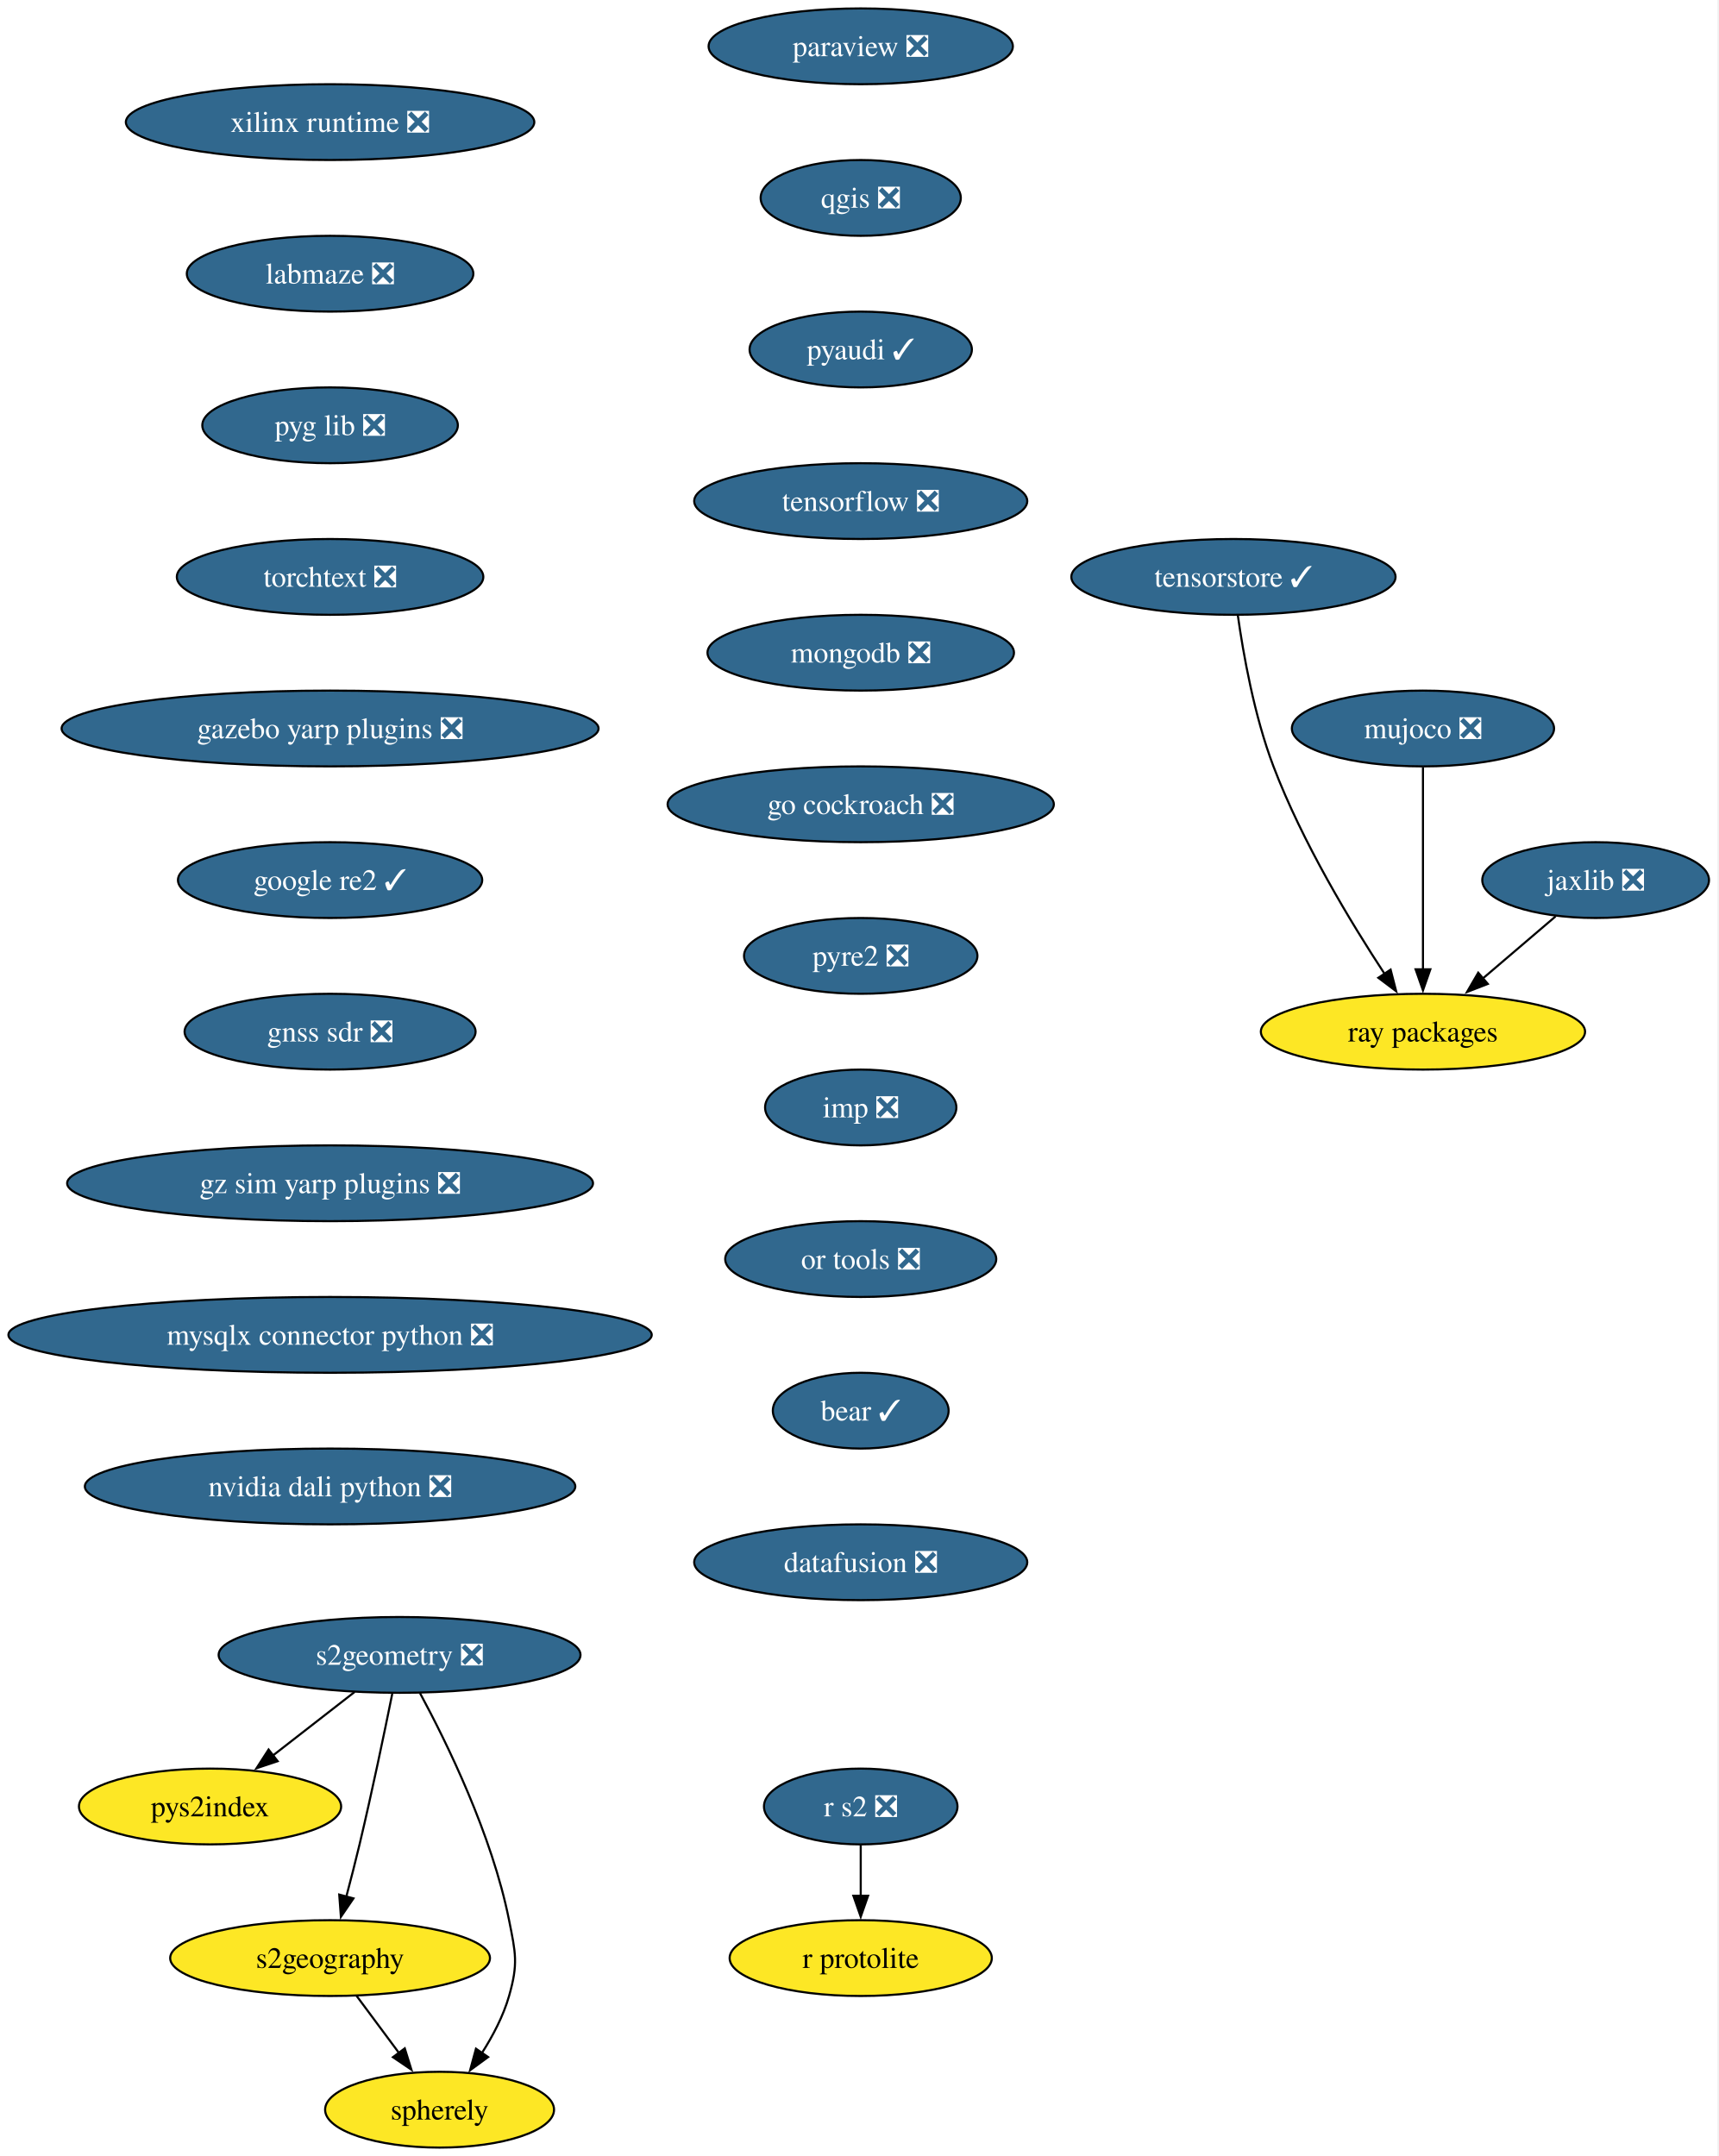
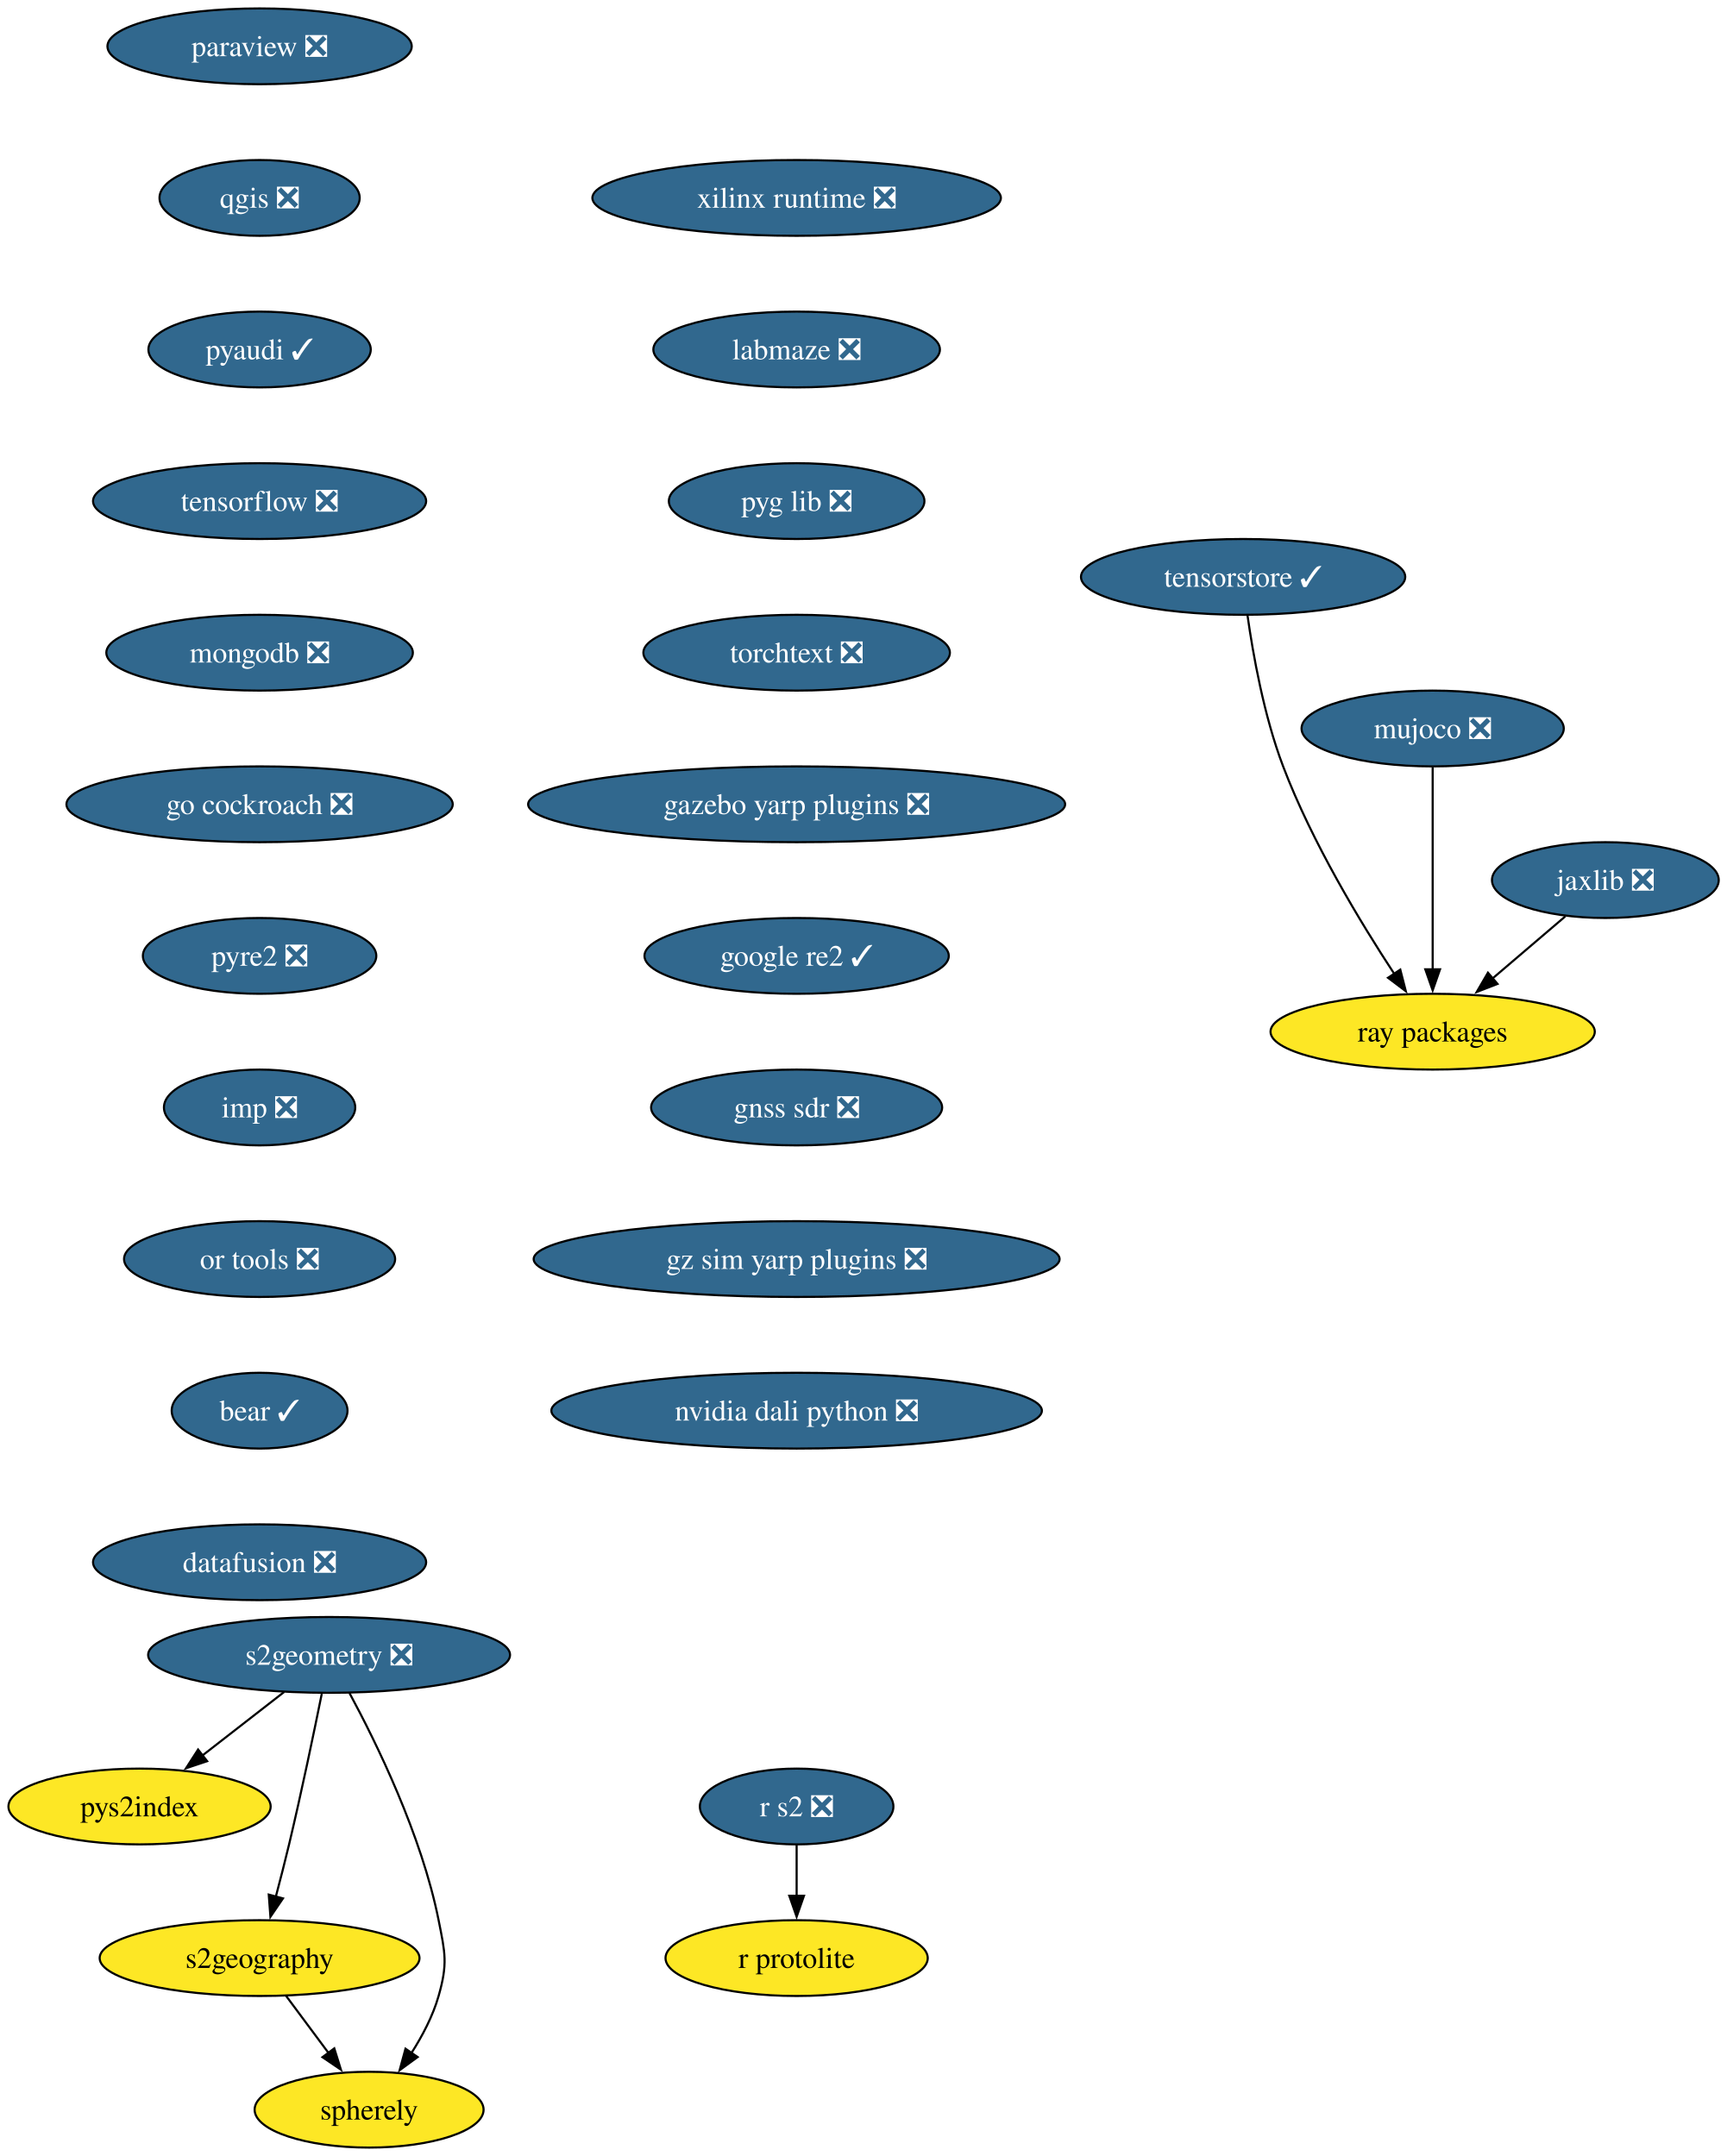
- <svg xmlns="http://www.w3.org/2000/svg" xmlns:xlink="http://www.w3.org/1999/xlink" width="816pt" height="1024pt" viewBox="0.00 0.00 816.00 1024.00">
+ <svg xmlns="http://www.w3.org/2000/svg" xmlns:xlink="http://www.w3.org/1999/xlink" width="820pt" height="1024pt" viewBox="0.00 0.00 820.00 1024.00">
  <g id="graph0" class="graph" transform="scale(1 1) rotate(0) translate(4 1020)">
-     <polygon fill="white" stroke="none" points="-4,4 -4,-1020 811.59,-1020 811.59,4 -4,4" />
+     <polygon fill="white" stroke="none" points="-4,4 -4,-1020 816.09,-1020 816.09,4 -4,4" />
    <g id="node1" class="node">
      <g id="a_node1">
        <a xlink:href="https://github.com/conda-forge/paraview-feedstock/pull/320" xlink:title="paraview ❎">
-           <ellipse fill="#31688e" stroke="black" cx="404.75" cy="-998" rx="72.25" ry="18" />
-           <text xml:space="preserve" text-anchor="middle" x="404.75" y="-993.33" font-family="Times,serif" font-size="14.00" fill="white">paraview ❎</text>
+           <ellipse fill="#31688e" stroke="black" cx="119.26" cy="-998" rx="72.25" ry="18" />
+           <text xml:space="preserve" text-anchor="middle" x="119.26" y="-993.33" font-family="Times,serif" font-size="14.00" fill="white">paraview ❎</text>
        </a>
      </g>
    </g>
    <g id="node2" class="node">
      <g id="a_node2">
        <a xlink:href="https://github.com/conda-forge/qgis-feedstock/pull/574" xlink:title="qgis ❎">
-           <ellipse fill="#31688e" stroke="black" cx="404.75" cy="-926" rx="47.53" ry="18" />
-           <text xml:space="preserve" text-anchor="middle" x="404.75" y="-921.33" font-family="Times,serif" font-size="14.00" fill="white">qgis ❎</text>
+           <ellipse fill="#31688e" stroke="black" cx="119.26" cy="-926" rx="47.53" ry="18" />
+           <text xml:space="preserve" text-anchor="middle" x="119.26" y="-921.33" font-family="Times,serif" font-size="14.00" fill="white">qgis ❎</text>
        </a>
      </g>
    </g>
    <g id="node3" class="node">
      <g id="a_node3">
        <a xlink:href="https://github.com/conda-forge/pyaudi-feedstock/pull/55" xlink:title="pyaudi ✓">
-           <ellipse fill="#31688e" stroke="black" cx="404.75" cy="-854" rx="52.79" ry="18" />
-           <text xml:space="preserve" text-anchor="middle" x="404.75" y="-849.33" font-family="Times,serif" font-size="14.00" fill="white">pyaudi ✓</text>
+           <ellipse fill="#31688e" stroke="black" cx="119.26" cy="-854" rx="52.79" ry="18" />
+           <text xml:space="preserve" text-anchor="middle" x="119.26" y="-849.33" font-family="Times,serif" font-size="14.00" fill="white">pyaudi ✓</text>
        </a>
      </g>
    </g>
    <g id="node4" class="node">
      <g id="a_node4">
        <a xlink:href="https://github.com/conda-forge/tensorflow-feedstock/pull/473" xlink:title="tensorflow ❎">
-           <ellipse fill="#31688e" stroke="black" cx="404.75" cy="-782" rx="79.09" ry="18" />
-           <text xml:space="preserve" text-anchor="middle" x="404.75" y="-777.33" font-family="Times,serif" font-size="14.00" fill="white">tensorflow ❎</text>
+           <ellipse fill="#31688e" stroke="black" cx="119.26" cy="-782" rx="79.09" ry="18" />
+           <text xml:space="preserve" text-anchor="middle" x="119.26" y="-777.33" font-family="Times,serif" font-size="14.00" fill="white">tensorflow ❎</text>
        </a>
      </g>
    </g>
    <g id="node5" class="node">
      <g id="a_node5">
        <a xlink:href="https://github.com/conda-forge/mongodb-feedstock/pull/108" xlink:title="mongodb ❎">
-           <ellipse fill="#31688e" stroke="black" cx="404.75" cy="-710" rx="72.78" ry="18" />
-           <text xml:space="preserve" text-anchor="middle" x="404.75" y="-705.33" font-family="Times,serif" font-size="14.00" fill="white">mongodb ❎</text>
+           <ellipse fill="#31688e" stroke="black" cx="119.26" cy="-710" rx="72.78" ry="18" />
+           <text xml:space="preserve" text-anchor="middle" x="119.26" y="-705.33" font-family="Times,serif" font-size="14.00" fill="white">mongodb ❎</text>
        </a>
      </g>
    </g>
    <g id="node7" class="node">
      <g id="a_node7">
        <a xlink:href="https://github.com/conda-forge/go-cockroach-feedstock/pull/39" xlink:title="go cockroach ❎">
-           <ellipse fill="#31688e" stroke="black" cx="404.75" cy="-638" rx="91.72" ry="18" />
-           <text xml:space="preserve" text-anchor="middle" x="404.75" y="-633.33" font-family="Times,serif" font-size="14.00" fill="white">go cockroach ❎</text>
+           <ellipse fill="#31688e" stroke="black" cx="119.26" cy="-638" rx="91.72" ry="18" />
+           <text xml:space="preserve" text-anchor="middle" x="119.26" y="-633.33" font-family="Times,serif" font-size="14.00" fill="white">go cockroach ❎</text>
        </a>
      </g>
    </g>
    <g id="node6" class="node">
      <g id="a_node6">
        <a xlink:href="https://github.com/conda-forge/r-protolite-feedstock" xlink:title="r protolite">
-           <ellipse fill="#fde725" stroke="black" cx="404.75" cy="-90" rx="62.26" ry="18" />
-           <text xml:space="preserve" text-anchor="middle" x="404.75" y="-85.33" font-family="Times,serif" font-size="14.00">r protolite</text>
+           <ellipse fill="#fde725" stroke="black" cx="374.26" cy="-90" rx="62.26" ry="18" />
+           <text xml:space="preserve" text-anchor="middle" x="374.26" y="-85.33" font-family="Times,serif" font-size="14.00">r protolite</text>
        </a>
      </g>
    </g>
    <g id="node10" class="node">
      <g id="a_node10">
        <a xlink:href="https://github.com/conda-forge/pyre2-feedstock/pull/41" xlink:title="pyre2 ❎">
-           <ellipse fill="#31688e" stroke="black" cx="404.75" cy="-566" rx="55.42" ry="18" />
-           <text xml:space="preserve" text-anchor="middle" x="404.75" y="-561.33" font-family="Times,serif" font-size="14.00" fill="white">pyre2 ❎</text>
+           <ellipse fill="#31688e" stroke="black" cx="119.26" cy="-566" rx="55.42" ry="18" />
+           <text xml:space="preserve" text-anchor="middle" x="119.26" y="-561.33" font-family="Times,serif" font-size="14.00" fill="white">pyre2 ❎</text>
        </a>
      </g>
    </g>
    <g id="node8" class="node">
      <g id="a_node8">
        <a xlink:href="https://github.com/conda-forge/jaxlib-feedstock/pull/337" xlink:title="jaxlib ❎">
-           <ellipse fill="#31688e" stroke="black" cx="753.75" cy="-602" rx="53.84" ry="18" />
-           <text xml:space="preserve" text-anchor="middle" x="753.75" y="-597.33" font-family="Times,serif" font-size="14.00" fill="white">jaxlib ❎</text>
+           <ellipse fill="#31688e" stroke="black" cx="758.26" cy="-602" rx="53.84" ry="18" />
+           <text xml:space="preserve" text-anchor="middle" x="758.26" y="-597.33" font-family="Times,serif" font-size="14.00" fill="white">jaxlib ❎</text>
        </a>
      </g>
    </g>
    <g id="node9" class="node">
      <g id="a_node9">
        <a xlink:href="https://github.com/conda-forge/ray-packages-feedstock" xlink:title="ray packages">
-           <ellipse fill="#fde725" stroke="black" cx="671.75" cy="-530" rx="76.99" ry="18" />
-           <text xml:space="preserve" text-anchor="middle" x="671.75" y="-525.33" font-family="Times,serif" font-size="14.00">ray packages</text>
+           <ellipse fill="#fde725" stroke="black" cx="676.26" cy="-530" rx="76.99" ry="18" />
+           <text xml:space="preserve" text-anchor="middle" x="676.26" y="-525.33" font-family="Times,serif" font-size="14.00">ray packages</text>
        </a>
      </g>
    </g>
    <g id="edge6" class="edge">
-       <path fill="none" stroke="black" d="M734.73,-584.76C724.4,-575.95 711.43,-564.87 699.94,-555.07" />
-       <polygon fill="black" stroke="black" points="702.55,-552.69 692.67,-548.86 698,-558.02 702.55,-552.69" />
+       <path fill="none" stroke="black" d="M739.24,-584.76C728.91,-575.95 715.93,-564.87 704.45,-555.07" />
+       <polygon fill="black" stroke="black" points="707.06,-552.69 697.18,-548.86 702.51,-558.02 707.06,-552.69" />
    </g>
    <g id="node15" class="node">
      <g id="a_node15">
        <a xlink:href="https://github.com/conda-forge/imp-feedstock/pull/72" xlink:title="imp ❎">
-           <ellipse fill="#31688e" stroke="black" cx="404.75" cy="-494" rx="45.42" ry="18" />
-           <text xml:space="preserve" text-anchor="middle" x="404.75" y="-489.32" font-family="Times,serif" font-size="14.00" fill="white">imp ❎</text>
+           <ellipse fill="#31688e" stroke="black" cx="119.26" cy="-494" rx="45.42" ry="18" />
+           <text xml:space="preserve" text-anchor="middle" x="119.26" y="-489.32" font-family="Times,serif" font-size="14.00" fill="white">imp ❎</text>
        </a>
      </g>
    </g>
    <g id="node11" class="node">
      <g id="a_node11">
        <a xlink:href="https://github.com/conda-forge/s2geometry-feedstock/pull/34" xlink:title="s2geometry ❎">
-           <ellipse fill="#31688e" stroke="black" cx="185.75" cy="-234" rx="85.93" ry="18" />
-           <text xml:space="preserve" text-anchor="middle" x="185.75" y="-229.32" font-family="Times,serif" font-size="14.00" fill="white">s2geometry ❎</text>
+           <ellipse fill="#31688e" stroke="black" cx="152.26" cy="-234" rx="85.93" ry="18" />
+           <text xml:space="preserve" text-anchor="middle" x="152.26" y="-229.32" font-family="Times,serif" font-size="14.00" fill="white">s2geometry ❎</text>
        </a>
      </g>
    </g>
    <g id="node12" class="node">
      <g id="a_node12">
        <a xlink:href="https://github.com/conda-forge/pys2index-feedstock" xlink:title="pys2index">
-           <ellipse fill="#fde725" stroke="black" cx="95.75" cy="-162" rx="62.26" ry="18" />
-           <text xml:space="preserve" text-anchor="middle" x="95.75" y="-157.32" font-family="Times,serif" font-size="14.00">pys2index</text>
+           <ellipse fill="#fde725" stroke="black" cx="62.26" cy="-162" rx="62.26" ry="18" />
+           <text xml:space="preserve" text-anchor="middle" x="62.26" y="-157.32" font-family="Times,serif" font-size="14.00">pys2index</text>
        </a>
      </g>
    </g>
    <g id="edge8" class="edge">
-       <path fill="none" stroke="black" d="M164.42,-216.41C152.79,-207.37 138.21,-196.03 125.49,-186.13" />
-       <polygon fill="black" stroke="black" points="127.85,-183.53 117.81,-180.16 123.55,-189.06 127.85,-183.53" />
+       <path fill="none" stroke="black" d="M130.93,-216.41C119.3,-207.37 104.72,-196.03 91.99,-186.13" />
+       <polygon fill="black" stroke="black" points="94.36,-183.53 84.32,-180.16 90.06,-189.06 94.36,-183.53" />
    </g>
    <g id="node13" class="node">
      <g id="a_node13">
        <a xlink:href="https://github.com/conda-forge/s2geography-feedstock" xlink:title="s2geography">
-           <ellipse fill="#fde725" stroke="black" cx="152.75" cy="-90" rx="75.94" ry="18" />
-           <text xml:space="preserve" text-anchor="middle" x="152.75" y="-85.33" font-family="Times,serif" font-size="14.00">s2geography</text>
+           <ellipse fill="#fde725" stroke="black" cx="119.26" cy="-90" rx="75.94" ry="18" />
+           <text xml:space="preserve" text-anchor="middle" x="119.26" y="-85.33" font-family="Times,serif" font-size="14.00">s2geography</text>
        </a>
      </g>
    </g>
    <g id="edge9" class="edge">
-       <path fill="none" stroke="black" d="M182.28,-215.55C178.65,-197.57 172.65,-168.74 166.75,-144 164.82,-135.91 162.58,-127.18 160.46,-119.17" />
-       <polygon fill="black" stroke="black" points="163.86,-118.35 157.89,-109.6 157.1,-120.16 163.86,-118.35" />
+       <path fill="none" stroke="black" d="M148.79,-215.55C145.15,-197.57 139.16,-168.74 133.26,-144 131.33,-135.91 129.08,-127.18 126.97,-119.17" />
+       <polygon fill="black" stroke="black" points="130.37,-118.35 124.4,-109.6 123.61,-120.16 130.37,-118.35" />
    </g>
    <g id="node14" class="node">
      <g id="a_node14">
        <a xlink:href="https://github.com/conda-forge/spherely-feedstock" xlink:title="spherely">
-           <ellipse fill="#fde725" stroke="black" cx="204.75" cy="-18" rx="54.36" ry="18" />
-           <text xml:space="preserve" text-anchor="middle" x="204.75" y="-13.32" font-family="Times,serif" font-size="14.00">spherely</text>
+           <ellipse fill="#fde725" stroke="black" cx="171.26" cy="-18" rx="54.36" ry="18" />
+           <text xml:space="preserve" text-anchor="middle" x="171.26" y="-13.32" font-family="Times,serif" font-size="14.00">spherely</text>
        </a>
      </g>
    </g>
    <g id="edge10" class="edge">
-       <path fill="none" stroke="black" d="M195.44,-215.89C208.11,-192.44 229.65,-148.57 237.75,-108 240.88,-92.31 242.15,-87.38 237.75,-72 235.04,-62.52 230.08,-53.08 224.82,-44.85" />
-       <polygon fill="black" stroke="black" points="227.8,-43 219.25,-36.74 222.03,-46.96 227.8,-43" />
+       <path fill="none" stroke="black" d="M161.94,-215.89C174.61,-192.44 196.16,-148.57 204.26,-108 207.39,-92.31 208.65,-87.38 204.26,-72 201.55,-62.52 196.59,-53.08 191.33,-44.85" />
+       <polygon fill="black" stroke="black" points="194.31,-43 185.75,-36.74 188.54,-46.96 194.31,-43" />
    </g>
    <g id="edge11" class="edge">
-       <path fill="none" stroke="black" d="M165.34,-72.05C171.4,-63.89 178.81,-53.91 185.56,-44.82" />
-       <polygon fill="black" stroke="black" points="188.22,-47.12 191.37,-37 182.6,-42.94 188.22,-47.12" />
+       <path fill="none" stroke="black" d="M131.84,-72.05C137.91,-63.89 145.32,-53.91 152.07,-44.82" />
+       <polygon fill="black" stroke="black" points="154.73,-47.12 157.88,-37 149.11,-42.94 154.73,-47.12" />
    </g>
    <g id="node17" class="node">
      <g id="a_node17">
        <a xlink:href="https://github.com/conda-forge/or-tools-feedstock/pull/69" xlink:title="or tools ❎">
-           <ellipse fill="#31688e" stroke="black" cx="404.75" cy="-422" rx="64.36" ry="18" />
-           <text xml:space="preserve" text-anchor="middle" x="404.75" y="-417.32" font-family="Times,serif" font-size="14.00" fill="white">or tools ❎</text>
+           <ellipse fill="#31688e" stroke="black" cx="119.26" cy="-422" rx="64.36" ry="18" />
+           <text xml:space="preserve" text-anchor="middle" x="119.26" y="-417.32" font-family="Times,serif" font-size="14.00" fill="white">or tools ❎</text>
        </a>
      </g>
    </g>
    <g id="node16" class="node">
      <g id="a_node16">
        <a xlink:href="https://github.com/conda-forge/r-s2-feedstock/pull/25" xlink:title="r s2 ❎">
-           <ellipse fill="#31688e" stroke="black" cx="404.75" cy="-162" rx="45.95" ry="18" />
-           <text xml:space="preserve" text-anchor="middle" x="404.75" y="-157.32" font-family="Times,serif" font-size="14.00" fill="white">r s2 ❎</text>
+           <ellipse fill="#31688e" stroke="black" cx="374.26" cy="-162" rx="45.95" ry="18" />
+           <text xml:space="preserve" text-anchor="middle" x="374.26" y="-157.32" font-family="Times,serif" font-size="14.00" fill="white">r s2 ❎</text>
        </a>
      </g>
    </g>
    <g id="edge13" class="edge">
-       <path fill="none" stroke="black" d="M404.75,-143.7C404.75,-136.41 404.75,-127.73 404.75,-119.54" />
-       <polygon fill="black" stroke="black" points="408.25,-119.62 404.75,-109.62 401.25,-119.62 408.25,-119.62" />
+       <path fill="none" stroke="black" d="M374.26,-143.7C374.26,-136.41 374.26,-127.73 374.26,-119.54" />
+       <polygon fill="black" stroke="black" points="377.76,-119.62 374.26,-109.62 370.76,-119.62 377.76,-119.62" />
    </g>
    <g id="node18" class="node">
      <g id="a_node18">
        <a xlink:href="https://github.com/conda-forge/bear-feedstock/pull/62" xlink:title="bear ✓">
-           <ellipse fill="#31688e" stroke="black" cx="404.75" cy="-350" rx="41.74" ry="18" />
-           <text xml:space="preserve" text-anchor="middle" x="404.75" y="-345.32" font-family="Times,serif" font-size="14.00" fill="white">bear ✓</text>
+           <ellipse fill="#31688e" stroke="black" cx="119.26" cy="-350" rx="41.74" ry="18" />
+           <text xml:space="preserve" text-anchor="middle" x="119.26" y="-345.32" font-family="Times,serif" font-size="14.00" fill="white">bear ✓</text>
        </a>
      </g>
    </g>
    <g id="node19" class="node">
      <g id="a_node19">
        <a xlink:href="https://github.com/conda-forge/datafusion-feedstock/pull/77" xlink:title="datafusion ❎">
-           <ellipse fill="#31688e" stroke="black" cx="404.75" cy="-278" rx="79.09" ry="18" />
-           <text xml:space="preserve" text-anchor="middle" x="404.75" y="-273.32" font-family="Times,serif" font-size="14.00" fill="white">datafusion ❎</text>
+           <ellipse fill="#31688e" stroke="black" cx="119.26" cy="-278" rx="79.09" ry="18" />
+           <text xml:space="preserve" text-anchor="middle" x="119.26" y="-273.32" font-family="Times,serif" font-size="14.00" fill="white">datafusion ❎</text>
        </a>
      </g>
    </g>
    <g id="node20" class="node">
      <g id="a_node20">
        <a xlink:href="https://github.com/conda-forge/mujoco-feedstock/pull/107" xlink:title="mujoco ❎">
-           <ellipse fill="#31688e" stroke="black" cx="671.75" cy="-674" rx="62.26" ry="18" />
-           <text xml:space="preserve" text-anchor="middle" x="671.75" y="-669.33" font-family="Times,serif" font-size="14.00" fill="white">mujoco ❎</text>
+           <ellipse fill="#31688e" stroke="black" cx="676.26" cy="-674" rx="62.26" ry="18" />
+           <text xml:space="preserve" text-anchor="middle" x="676.26" y="-669.33" font-family="Times,serif" font-size="14.00" fill="white">mujoco ❎</text>
        </a>
      </g>
    </g>
    <g id="edge17" class="edge">
-       <path fill="none" stroke="black" d="M671.75,-655.59C671.75,-631.61 671.75,-588.14 671.75,-559.42" />
-       <polygon fill="black" stroke="black" points="675.25,-559.62 671.75,-549.62 668.25,-559.62 675.25,-559.62" />
+       <path fill="none" stroke="black" d="M676.26,-655.59C676.26,-631.61 676.26,-588.14 676.26,-559.42" />
+       <polygon fill="black" stroke="black" points="679.76,-559.62 676.26,-549.62 672.76,-559.62 679.76,-559.62" />
    </g>
    <g id="node21" class="node">
      <g id="a_node21">
        <a xlink:href="https://github.com/conda-forge/xilinx-runtime-feedstock/pull/47" xlink:title="xilinx runtime ❎">
-           <ellipse fill="#31688e" stroke="black" cx="152.75" cy="-962" rx="96.98" ry="18" />
-           <text xml:space="preserve" text-anchor="middle" x="152.75" y="-957.33" font-family="Times,serif" font-size="14.00" fill="white">xilinx runtime ❎</text>
+           <ellipse fill="#31688e" stroke="black" cx="374.26" cy="-926" rx="96.98" ry="18" />
+           <text xml:space="preserve" text-anchor="middle" x="374.26" y="-921.33" font-family="Times,serif" font-size="14.00" fill="white">xilinx runtime ❎</text>
        </a>
      </g>
    </g>
    <g id="node22" class="node">
      <g id="a_node22">
        <a xlink:href="https://github.com/conda-forge/labmaze-feedstock/pull/19" xlink:title="labmaze ❎">
-           <ellipse fill="#31688e" stroke="black" cx="152.75" cy="-890" rx="68.04" ry="18" />
-           <text xml:space="preserve" text-anchor="middle" x="152.75" y="-885.33" font-family="Times,serif" font-size="14.00" fill="white">labmaze ❎</text>
+           <ellipse fill="#31688e" stroke="black" cx="374.26" cy="-854" rx="68.04" ry="18" />
+           <text xml:space="preserve" text-anchor="middle" x="374.26" y="-849.33" font-family="Times,serif" font-size="14.00" fill="white">labmaze ❎</text>
        </a>
      </g>
    </g>
    <g id="node23" class="node">
      <g id="a_node23">
        <a xlink:href="https://github.com/conda-forge/pyg-lib-feedstock/pull/47" xlink:title="pyg lib ❎">
-           <ellipse fill="#31688e" stroke="black" cx="152.75" cy="-818" rx="60.68" ry="18" />
-           <text xml:space="preserve" text-anchor="middle" x="152.75" y="-813.33" font-family="Times,serif" font-size="14.00" fill="white">pyg lib ❎</text>
+           <ellipse fill="#31688e" stroke="black" cx="374.26" cy="-782" rx="60.68" ry="18" />
+           <text xml:space="preserve" text-anchor="middle" x="374.26" y="-777.33" font-family="Times,serif" font-size="14.00" fill="white">pyg lib ❎</text>
        </a>
      </g>
    </g>
    <g id="node24" class="node">
      <g id="a_node24">
        <a xlink:href="https://github.com/conda-forge/torchtext-feedstock/pull/38" xlink:title="torchtext ❎">
-           <ellipse fill="#31688e" stroke="black" cx="152.75" cy="-746" rx="72.78" ry="18" />
-           <text xml:space="preserve" text-anchor="middle" x="152.75" y="-741.33" font-family="Times,serif" font-size="14.00" fill="white">torchtext ❎</text>
+           <ellipse fill="#31688e" stroke="black" cx="374.26" cy="-710" rx="72.78" ry="18" />
+           <text xml:space="preserve" text-anchor="middle" x="374.26" y="-705.33" font-family="Times,serif" font-size="14.00" fill="white">torchtext ❎</text>
        </a>
      </g>
    </g>
    <g id="node25" class="node">
      <g id="a_node25">
        <a xlink:href="https://github.com/conda-forge/gazebo-yarp-plugins-feedstock/pull/57" xlink:title="gazebo yarp plugins ❎">
-           <ellipse fill="#31688e" stroke="black" cx="152.75" cy="-674" rx="127.49" ry="18" />
-           <text xml:space="preserve" text-anchor="middle" x="152.75" y="-669.33" font-family="Times,serif" font-size="14.00" fill="white">gazebo yarp plugins ❎</text>
+           <ellipse fill="#31688e" stroke="black" cx="374.26" cy="-638" rx="127.49" ry="18" />
+           <text xml:space="preserve" text-anchor="middle" x="374.26" y="-633.33" font-family="Times,serif" font-size="14.00" fill="white">gazebo yarp plugins ❎</text>
        </a>
      </g>
    </g>
    <g id="node26" class="node">
      <g id="a_node26">
        <a xlink:href="https://github.com/conda-forge/google-re2-feedstock/pull/22" xlink:title="google re2 ✓">
-           <ellipse fill="#31688e" stroke="black" cx="152.75" cy="-602" rx="72.25" ry="18" />
-           <text xml:space="preserve" text-anchor="middle" x="152.75" y="-597.33" font-family="Times,serif" font-size="14.00" fill="white">google re2 ✓</text>
+           <ellipse fill="#31688e" stroke="black" cx="374.26" cy="-566" rx="72.25" ry="18" />
+           <text xml:space="preserve" text-anchor="middle" x="374.26" y="-561.33" font-family="Times,serif" font-size="14.00" fill="white">google re2 ✓</text>
        </a>
      </g>
    </g>
    <g id="node27" class="node">
      <g id="a_node27">
        <a xlink:href="https://github.com/conda-forge/gnss-sdr-feedstock/pull/45" xlink:title="gnss sdr ❎">
-           <ellipse fill="#31688e" stroke="black" cx="152.75" cy="-530" rx="69.1" ry="18" />
-           <text xml:space="preserve" text-anchor="middle" x="152.75" y="-525.33" font-family="Times,serif" font-size="14.00" fill="white">gnss sdr ❎</text>
+           <ellipse fill="#31688e" stroke="black" cx="374.26" cy="-494" rx="69.1" ry="18" />
+           <text xml:space="preserve" text-anchor="middle" x="374.26" y="-489.32" font-family="Times,serif" font-size="14.00" fill="white">gnss sdr ❎</text>
        </a>
      </g>
    </g>
    <g id="node28" class="node">
      <g id="a_node28">
        <a xlink:href="https://github.com/conda-forge/gz-sim-yarp-plugins-feedstock/pull/51" xlink:title="gz sim yarp plugins ❎">
-           <ellipse fill="#31688e" stroke="black" cx="152.75" cy="-458" rx="124.86" ry="18" />
-           <text xml:space="preserve" text-anchor="middle" x="152.75" y="-453.32" font-family="Times,serif" font-size="14.00" fill="white">gz sim yarp plugins ❎</text>
+           <ellipse fill="#31688e" stroke="black" cx="374.26" cy="-422" rx="124.86" ry="18" />
+           <text xml:space="preserve" text-anchor="middle" x="374.26" y="-417.32" font-family="Times,serif" font-size="14.00" fill="white">gz sim yarp plugins ❎</text>
        </a>
      </g>
    </g>
    <g id="node30" class="node">
      <g id="a_node30">
-         <a xlink:href="https://github.com/conda-forge/mysqlx-connector-python-feedstock/pull/17" xlink:title="mysqlx connector python ❎">
-           <ellipse fill="#31688e" stroke="black" cx="152.75" cy="-386" rx="152.75" ry="18" />
-           <text xml:space="preserve" text-anchor="middle" x="152.75" y="-381.32" font-family="Times,serif" font-size="14.00" fill="white">mysqlx connector python ❎</text>
+         <a xlink:href="https://github.com/conda-forge/nvidia-dali-python-feedstock/pull/58" xlink:title="nvidia dali python ❎">
+           <ellipse fill="#31688e" stroke="black" cx="374.26" cy="-350" rx="116.45" ry="18" />
+           <text xml:space="preserve" text-anchor="middle" x="374.26" y="-345.32" font-family="Times,serif" font-size="14.00" fill="white">nvidia dali python ❎</text>
        </a>
      </g>
    </g>
    <g id="node29" class="node">
      <g id="a_node29">
        <a xlink:href="https://github.com/conda-forge/tensorstore-feedstock/pull/73" xlink:title="tensorstore ✓">
-           <ellipse fill="#31688e" stroke="black" cx="581.75" cy="-746" rx="76.99" ry="18" />
-           <text xml:space="preserve" text-anchor="middle" x="581.75" y="-741.33" font-family="Times,serif" font-size="14.00" fill="white">tensorstore ✓</text>
+           <ellipse fill="#31688e" stroke="black" cx="586.26" cy="-746" rx="76.99" ry="18" />
+           <text xml:space="preserve" text-anchor="middle" x="586.26" y="-741.33" font-family="Times,serif" font-size="14.00" fill="white">tensorstore ✓</text>
        </a>
      </g>
    </g>
    <g id="edge25" class="edge">
-       <path fill="none" stroke="black" d="M583.82,-727.83C586.39,-709.57 591.59,-680.07 600.75,-656 614.47,-619.92 637.53,-581.8 653.64,-557.28" />
-       <polygon fill="black" stroke="black" points="656.38,-559.48 659.02,-549.22 650.55,-555.6 656.38,-559.48" />
-     </g>
-     <g id="node31" class="node">
-       <g id="a_node31">
-         <a xlink:href="https://github.com/conda-forge/nvidia-dali-python-feedstock/pull/58" xlink:title="nvidia dali python ❎">
-           <ellipse fill="#31688e" stroke="black" cx="152.75" cy="-314" rx="116.45" ry="18" />
-           <text xml:space="preserve" text-anchor="middle" x="152.75" y="-309.32" font-family="Times,serif" font-size="14.00" fill="white">nvidia dali python ❎</text>
-         </a>
-       </g>
+       <path fill="none" stroke="black" d="M588.33,-727.83C590.9,-709.57 596.1,-680.07 605.26,-656 618.98,-619.92 642.04,-581.8 658.15,-557.28" />
+       <polygon fill="black" stroke="black" points="660.89,-559.48 663.52,-549.22 655.06,-555.6 660.89,-559.48" />
    </g>
  </g>
</svg>
